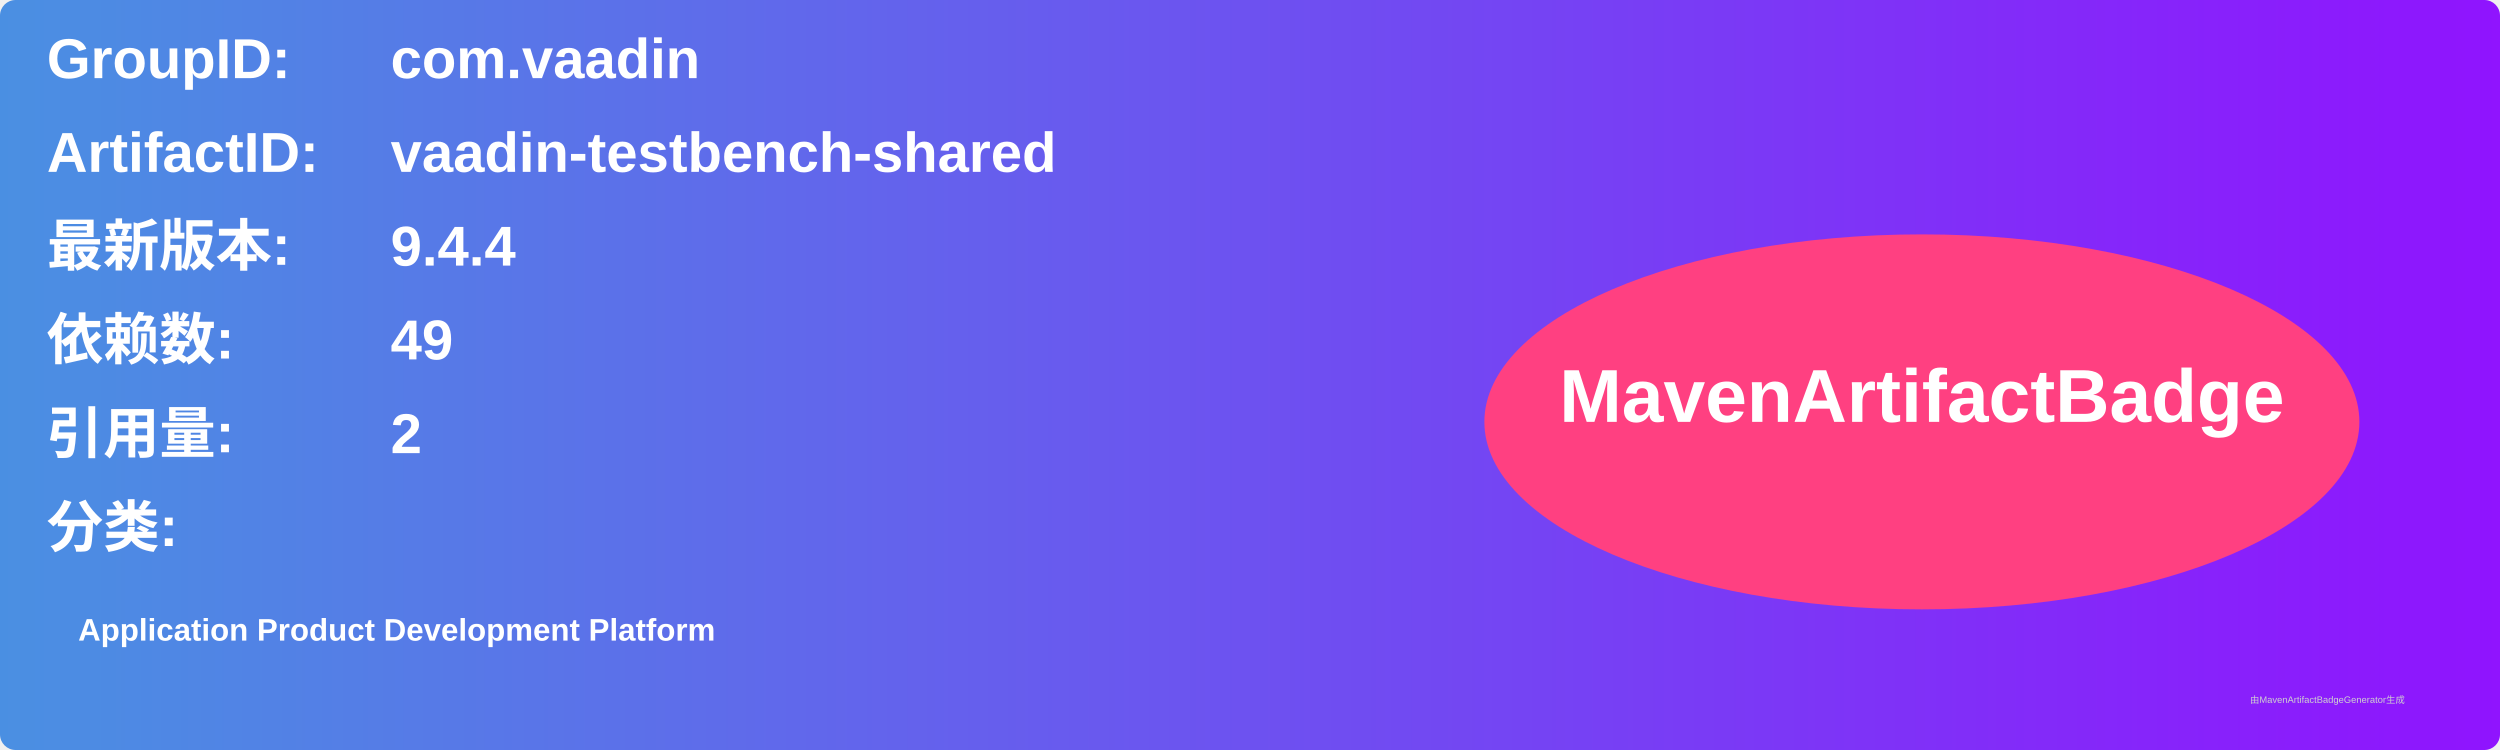
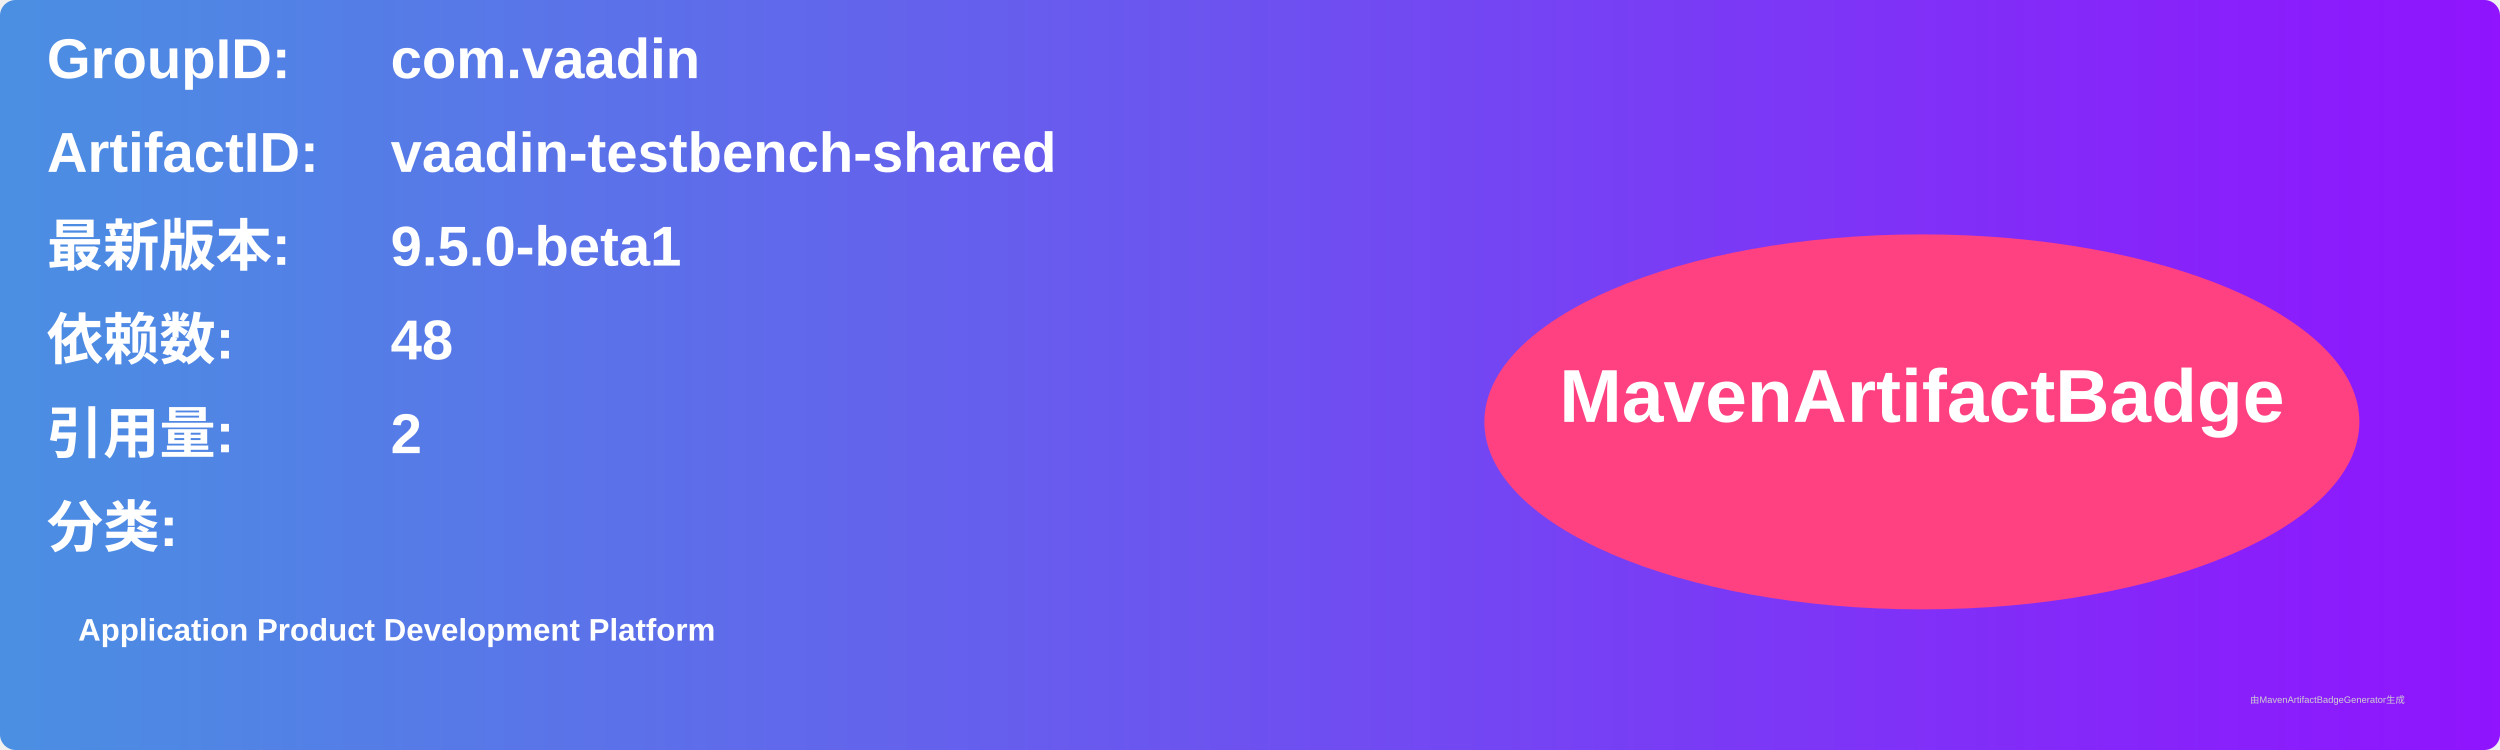
<svg xmlns="http://www.w3.org/2000/svg" width="800" height="240" viewBox="0 0 800 240">
  <linearGradient id="grad" x1="0%" y1="0%" x2="100%" y2="0%">
    <stop offset="0%" stop-color="#4a90e2" />
    <stop offset="100%" stop-color="#9013fe" />
  </linearGradient>
  <rect width="100%" height="100%" rx="5" ry="5" fill="url(#grad)" />
  <g transform="translate(15, 15)">
    <text x="0" y="10" font-family="Arial" font-size="18" fill="white" font-weight="bold" width="260">GroupID:</text>
    <text x="110" y="10" font-family="Arial" font-size="18" fill="white" font-weight="bold" width="460">com.vaadin</text>
    <text x="0" y="40" font-family="Arial" font-size="18" fill="white" font-weight="bold" width="260">ArtifactID:</text>
    <text x="110" y="40" font-family="Arial" font-size="18" fill="white" font-weight="bold" width="460">vaadin-testbench-shared</text>
    <text x="0" y="70" font-family="Arial" font-size="18" fill="white" font-weight="bold">最新版本:</text>
    <text x="110" y="70" font-family="Arial" font-size="18" fill="white" font-weight="bold">
-       <tspan font-weight="bold">9.4.4</tspan>
+       <tspan font-weight="bold">9.5.0-beta1</tspan>
    </text>
    <text x="0" y="100" font-family="Arial" font-size="18" fill="white" font-weight="bold">依赖数: </text>
    <text x="110" y="100" font-family="Arial" font-size="18" fill="white">
-       <tspan font-weight="bold">49</tspan>
+       <tspan font-weight="bold">48</tspan>
    </text>
    <text x="0" y="130" font-family="Arial" font-size="18" fill="white" font-weight="bold">引用量: </text>
    <text x="110" y="130" font-family="Arial" font-size="18" fill="white">
      <tspan font-weight="bold">2</tspan>
    </text>
    <text x="0" y="160" font-family="Arial" font-size="18" fill="white" font-weight="bold">分类:</text>
    <text x="10" y="190" font-family="Arial" font-size="10" fill="white">
      <tspan font-weight="bold">Application Product Development Platform</tspan>
    </text>
    <ellipse cx="600" cy="120" rx="140" ry="60" fill="#ff4081" />
    <text x="600" y="120" text-anchor="middle" font-family="Arial" font-size="24" fill="white" font-weight="bold">MavenArtifactBadge</text>
  </g>
  <text x="720" y="225" font-family="Arial" font-size="3" fill="#d0d0d0">由MavenArtifactBadgeGenerator生成</text>
</svg>
